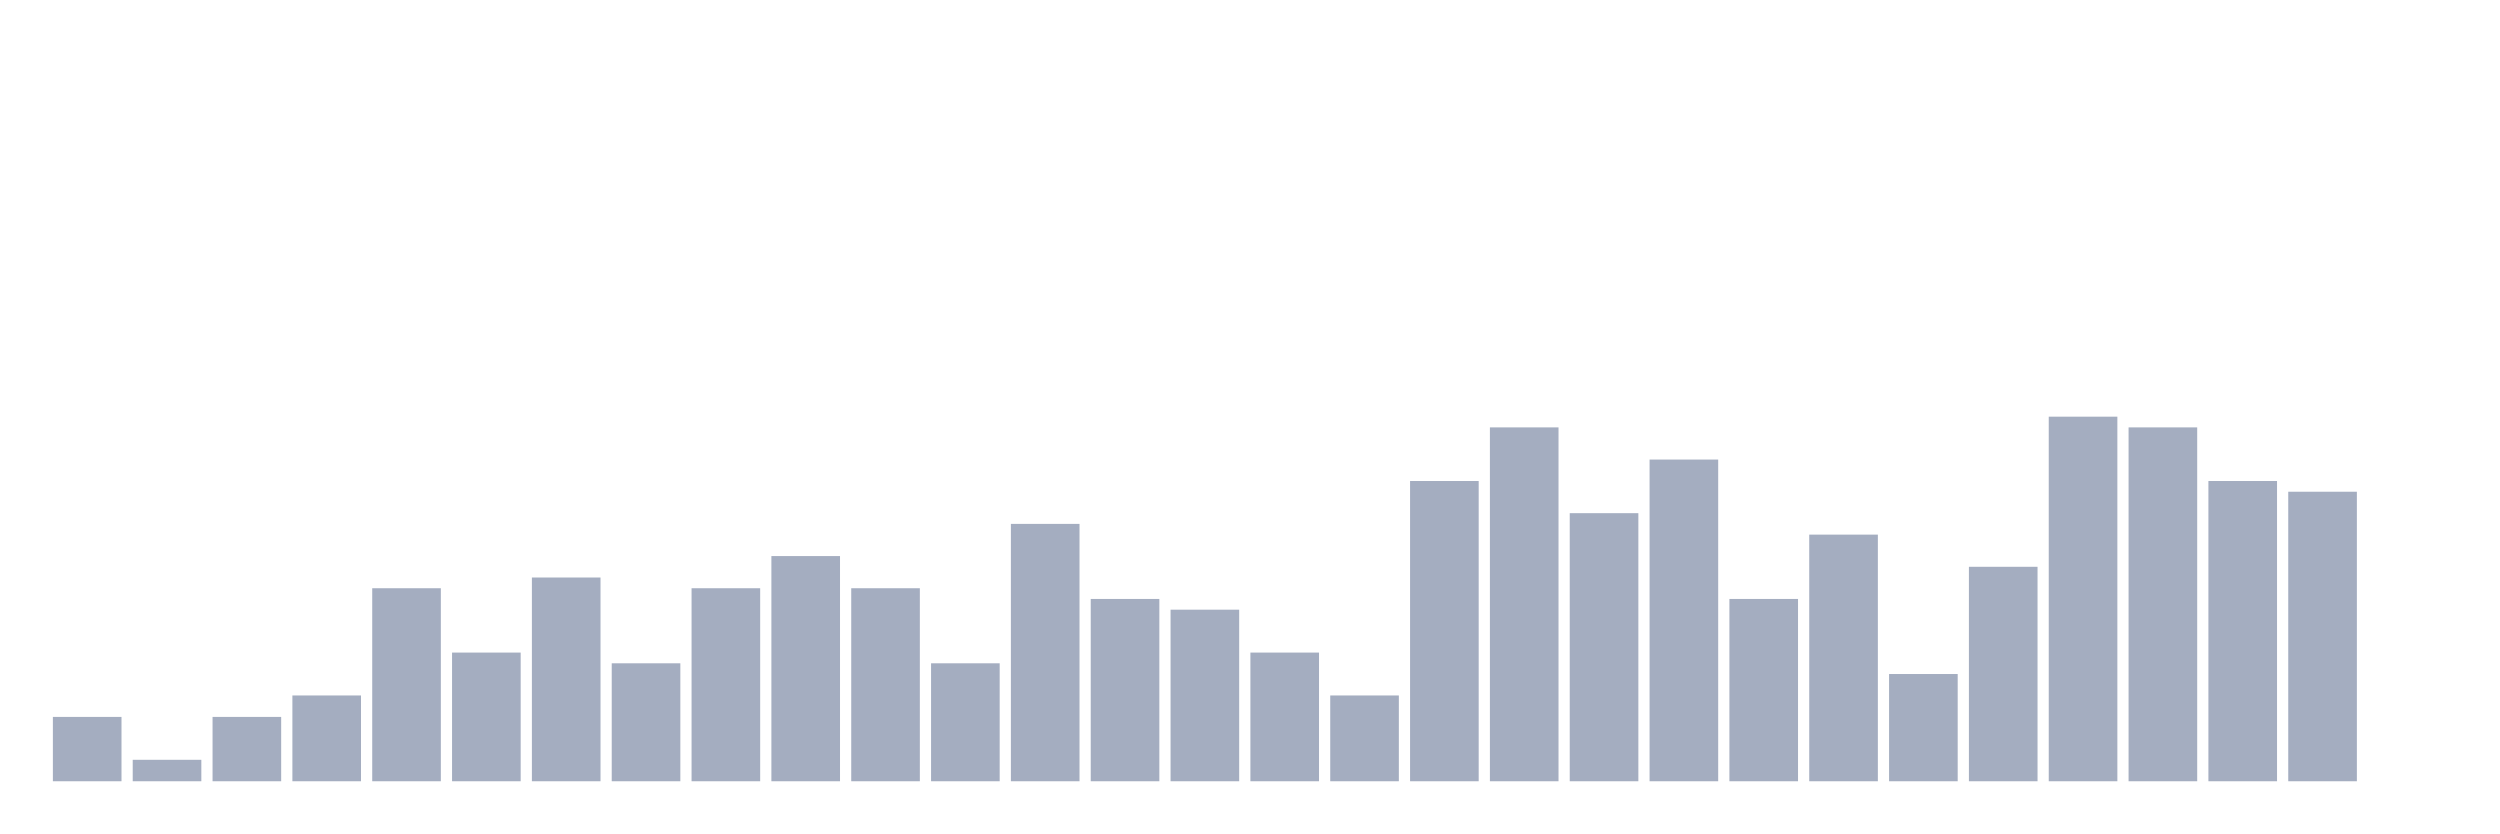
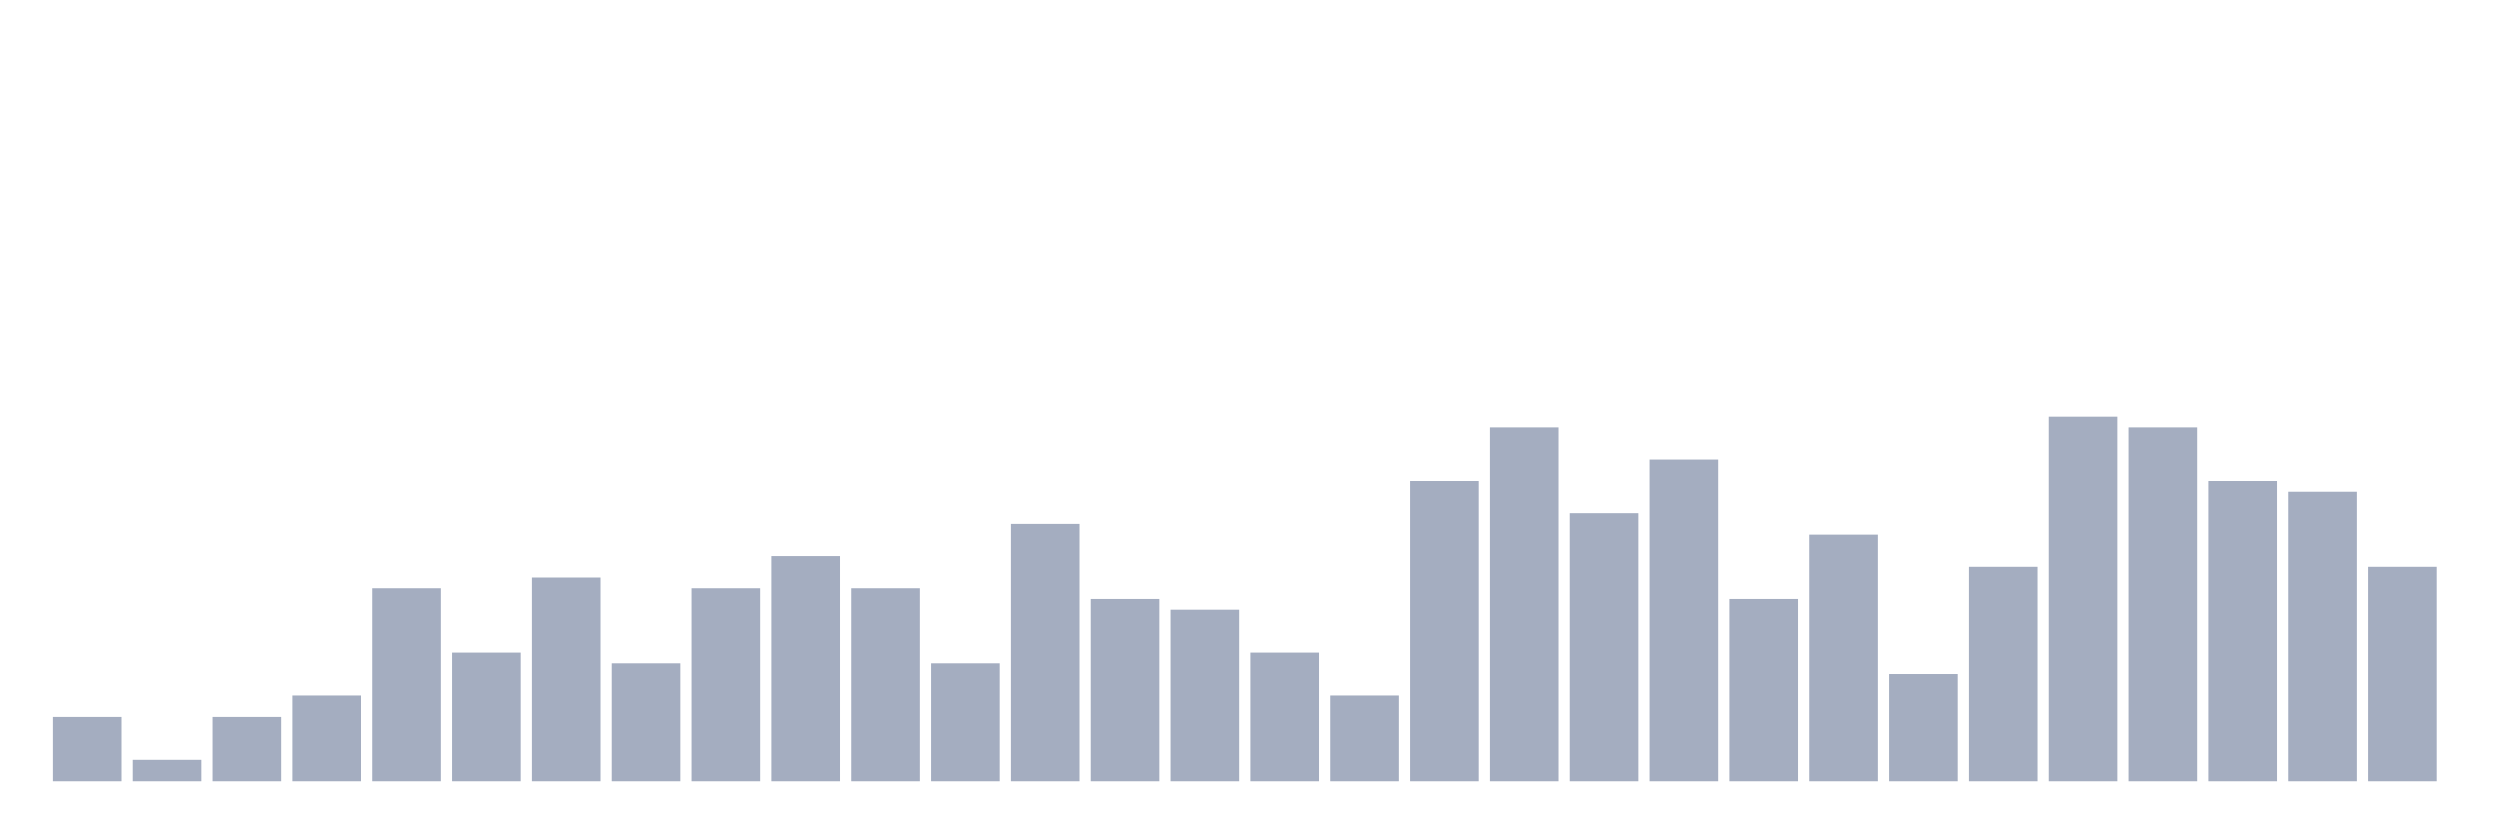
<svg xmlns="http://www.w3.org/2000/svg" viewBox="0 0 480 160">
  <g transform="translate(10,10)">
    <rect class="bar" x="0.153" width="13.175" y="127.647" height="12.353" fill="rgb(164,173,192)" />
    <rect class="bar" x="15.482" width="13.175" y="135.882" height="4.118" fill="rgb(164,173,192)" />
    <rect class="bar" x="30.81" width="13.175" y="127.647" height="12.353" fill="rgb(164,173,192)" />
    <rect class="bar" x="46.138" width="13.175" y="123.529" height="16.471" fill="rgb(164,173,192)" />
    <rect class="bar" x="61.466" width="13.175" y="102.941" height="37.059" fill="rgb(164,173,192)" />
    <rect class="bar" x="76.794" width="13.175" y="115.294" height="24.706" fill="rgb(164,173,192)" />
    <rect class="bar" x="92.123" width="13.175" y="100.882" height="39.118" fill="rgb(164,173,192)" />
    <rect class="bar" x="107.451" width="13.175" y="117.353" height="22.647" fill="rgb(164,173,192)" />
    <rect class="bar" x="122.779" width="13.175" y="102.941" height="37.059" fill="rgb(164,173,192)" />
    <rect class="bar" x="138.107" width="13.175" y="96.765" height="43.235" fill="rgb(164,173,192)" />
    <rect class="bar" x="153.436" width="13.175" y="102.941" height="37.059" fill="rgb(164,173,192)" />
    <rect class="bar" x="168.764" width="13.175" y="117.353" height="22.647" fill="rgb(164,173,192)" />
    <rect class="bar" x="184.092" width="13.175" y="90.588" height="49.412" fill="rgb(164,173,192)" />
    <rect class="bar" x="199.42" width="13.175" y="105" height="35" fill="rgb(164,173,192)" />
    <rect class="bar" x="214.748" width="13.175" y="107.059" height="32.941" fill="rgb(164,173,192)" />
    <rect class="bar" x="230.077" width="13.175" y="115.294" height="24.706" fill="rgb(164,173,192)" />
    <rect class="bar" x="245.405" width="13.175" y="123.529" height="16.471" fill="rgb(164,173,192)" />
    <rect class="bar" x="260.733" width="13.175" y="82.353" height="57.647" fill="rgb(164,173,192)" />
    <rect class="bar" x="276.061" width="13.175" y="72.059" height="67.941" fill="rgb(164,173,192)" />
    <rect class="bar" x="291.39" width="13.175" y="88.529" height="51.471" fill="rgb(164,173,192)" />
    <rect class="bar" x="306.718" width="13.175" y="78.235" height="61.765" fill="rgb(164,173,192)" />
    <rect class="bar" x="322.046" width="13.175" y="105" height="35" fill="rgb(164,173,192)" />
    <rect class="bar" x="337.374" width="13.175" y="92.647" height="47.353" fill="rgb(164,173,192)" />
    <rect class="bar" x="352.702" width="13.175" y="119.412" height="20.588" fill="rgb(164,173,192)" />
    <rect class="bar" x="368.031" width="13.175" y="98.824" height="41.176" fill="rgb(164,173,192)" />
    <rect class="bar" x="383.359" width="13.175" y="70" height="70" fill="rgb(164,173,192)" />
    <rect class="bar" x="398.687" width="13.175" y="72.059" height="67.941" fill="rgb(164,173,192)" />
    <rect class="bar" x="414.015" width="13.175" y="82.353" height="57.647" fill="rgb(164,173,192)" />
    <rect class="bar" x="429.344" width="13.175" y="84.412" height="55.588" fill="rgb(164,173,192)" />
-     <rect class="bar" x="444.672" width="13.175" y="140" height="0" fill="rgb(164,173,192)" />
+     <rect class="bar" x="444.672" width="13.175" y="98.824" height="41.176" fill="rgb(164,173,192)" />
  </g>
</svg>
